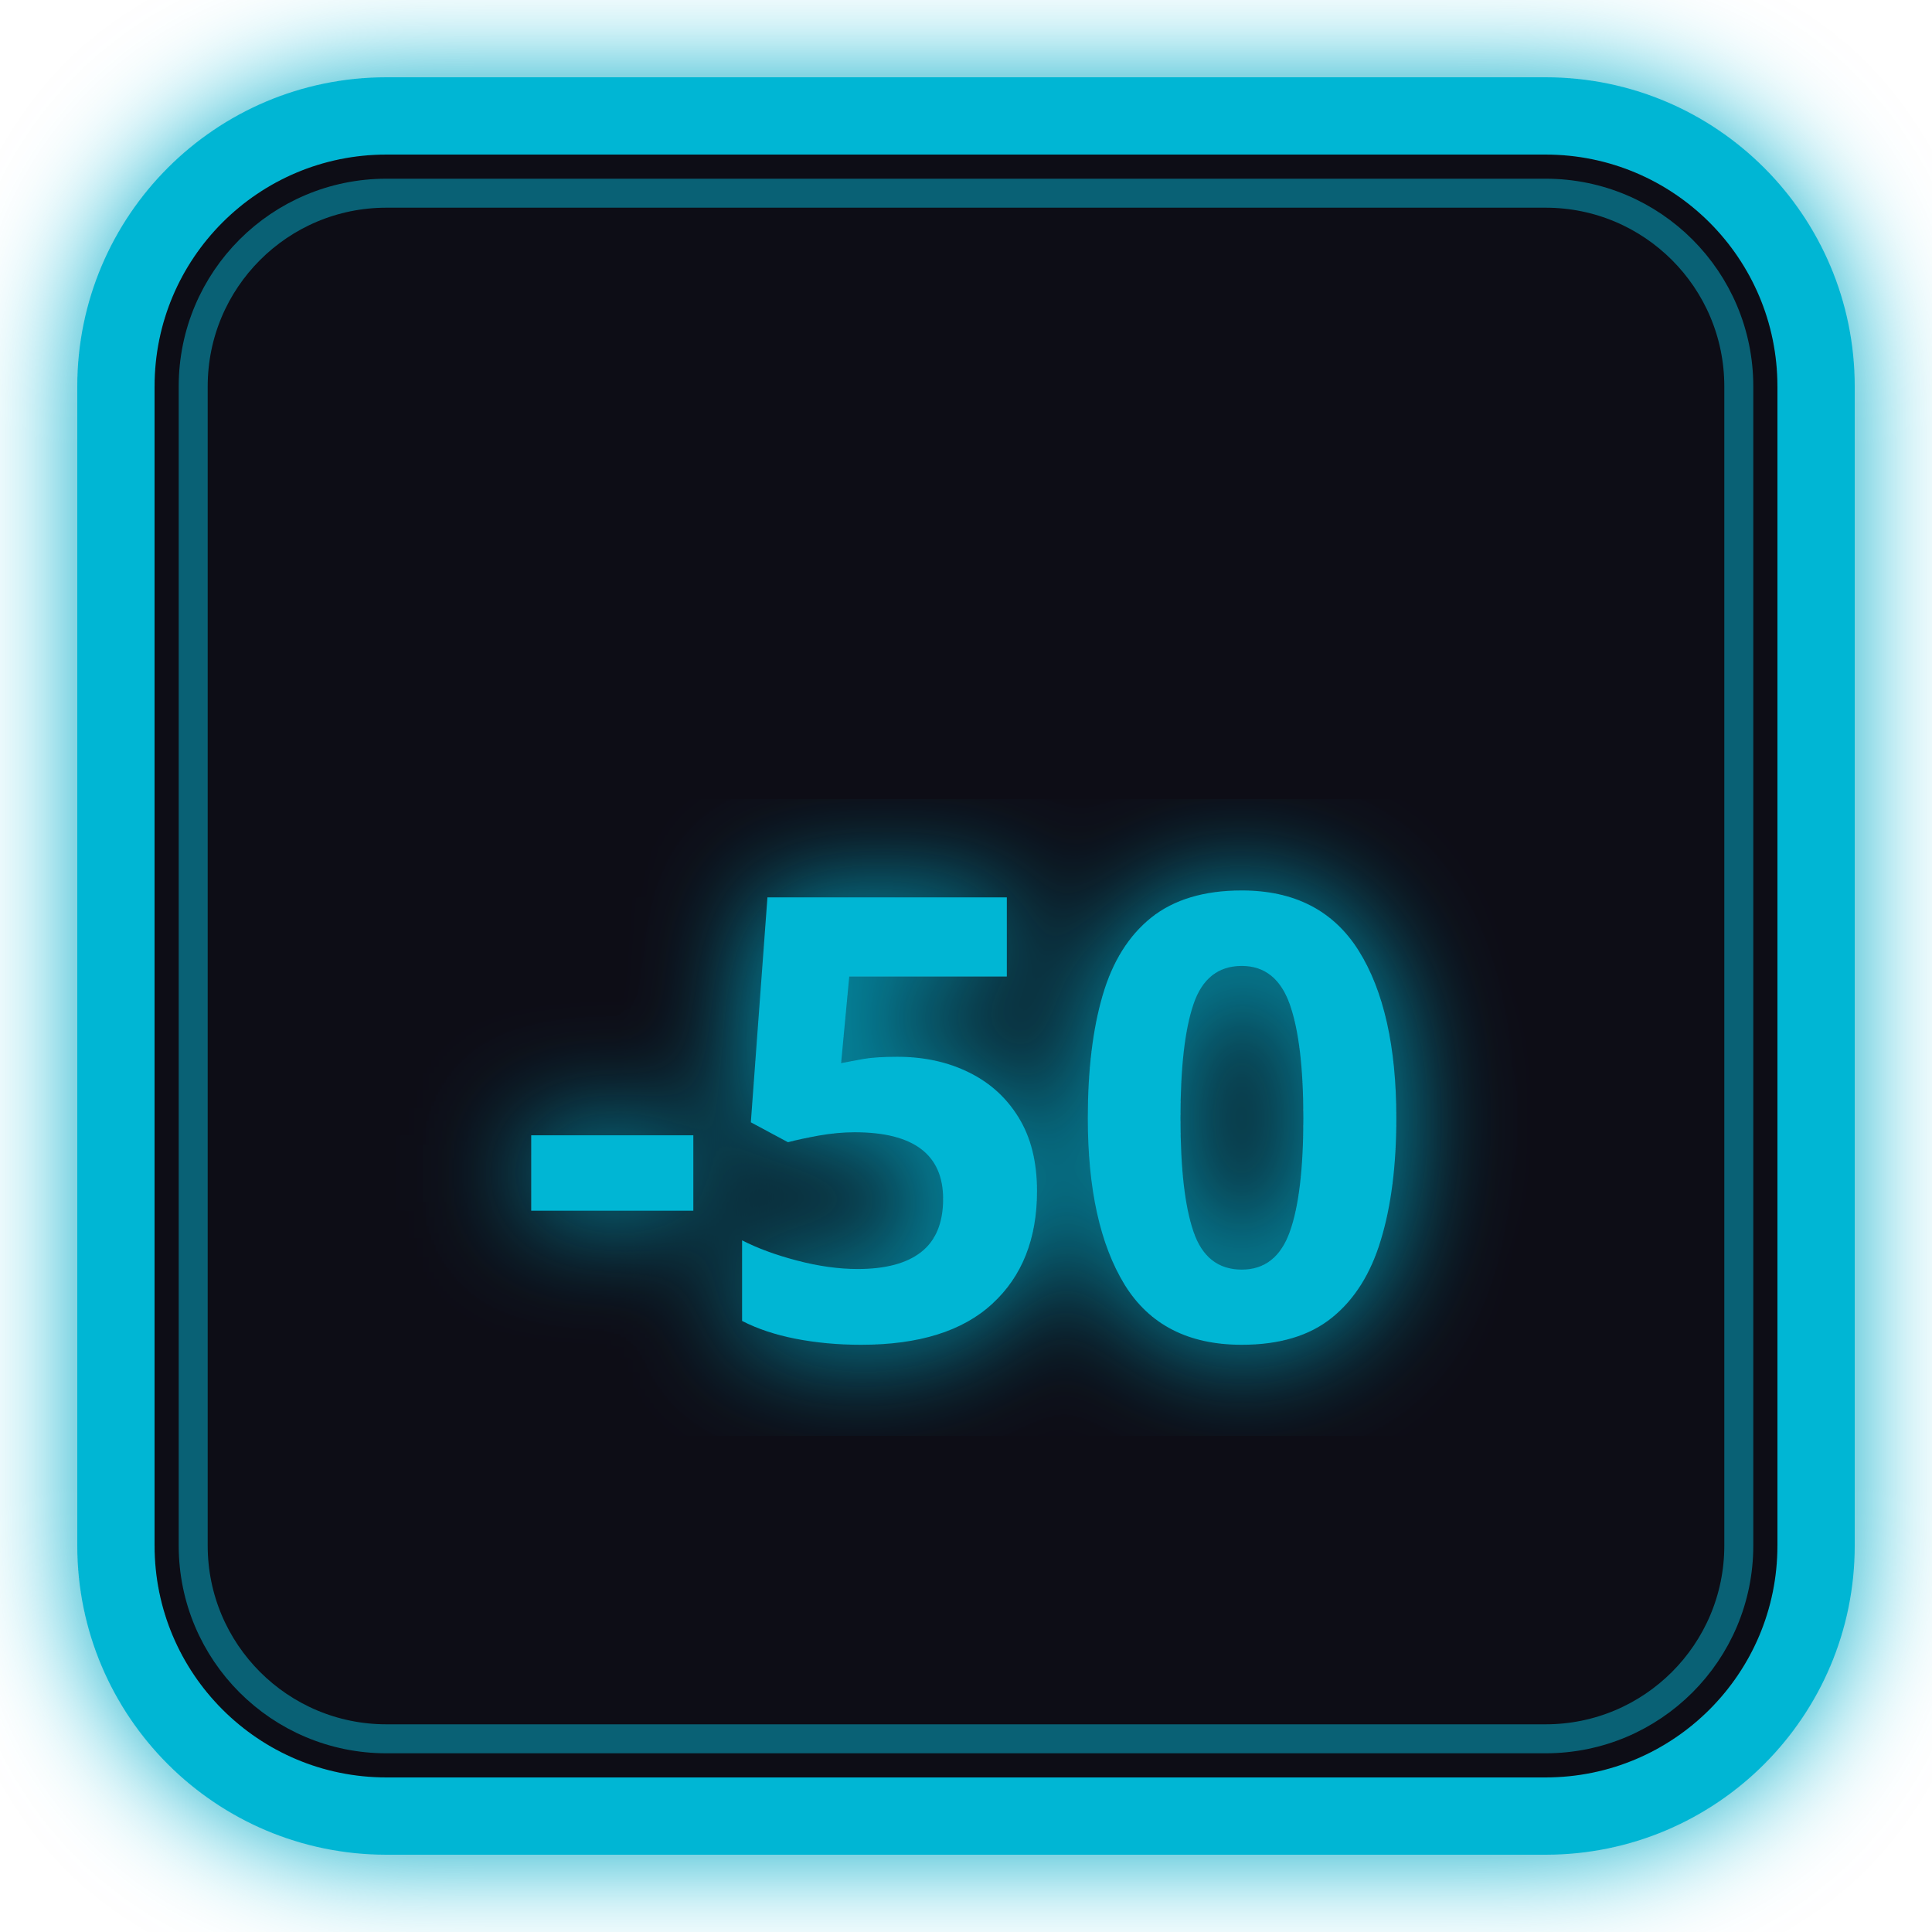
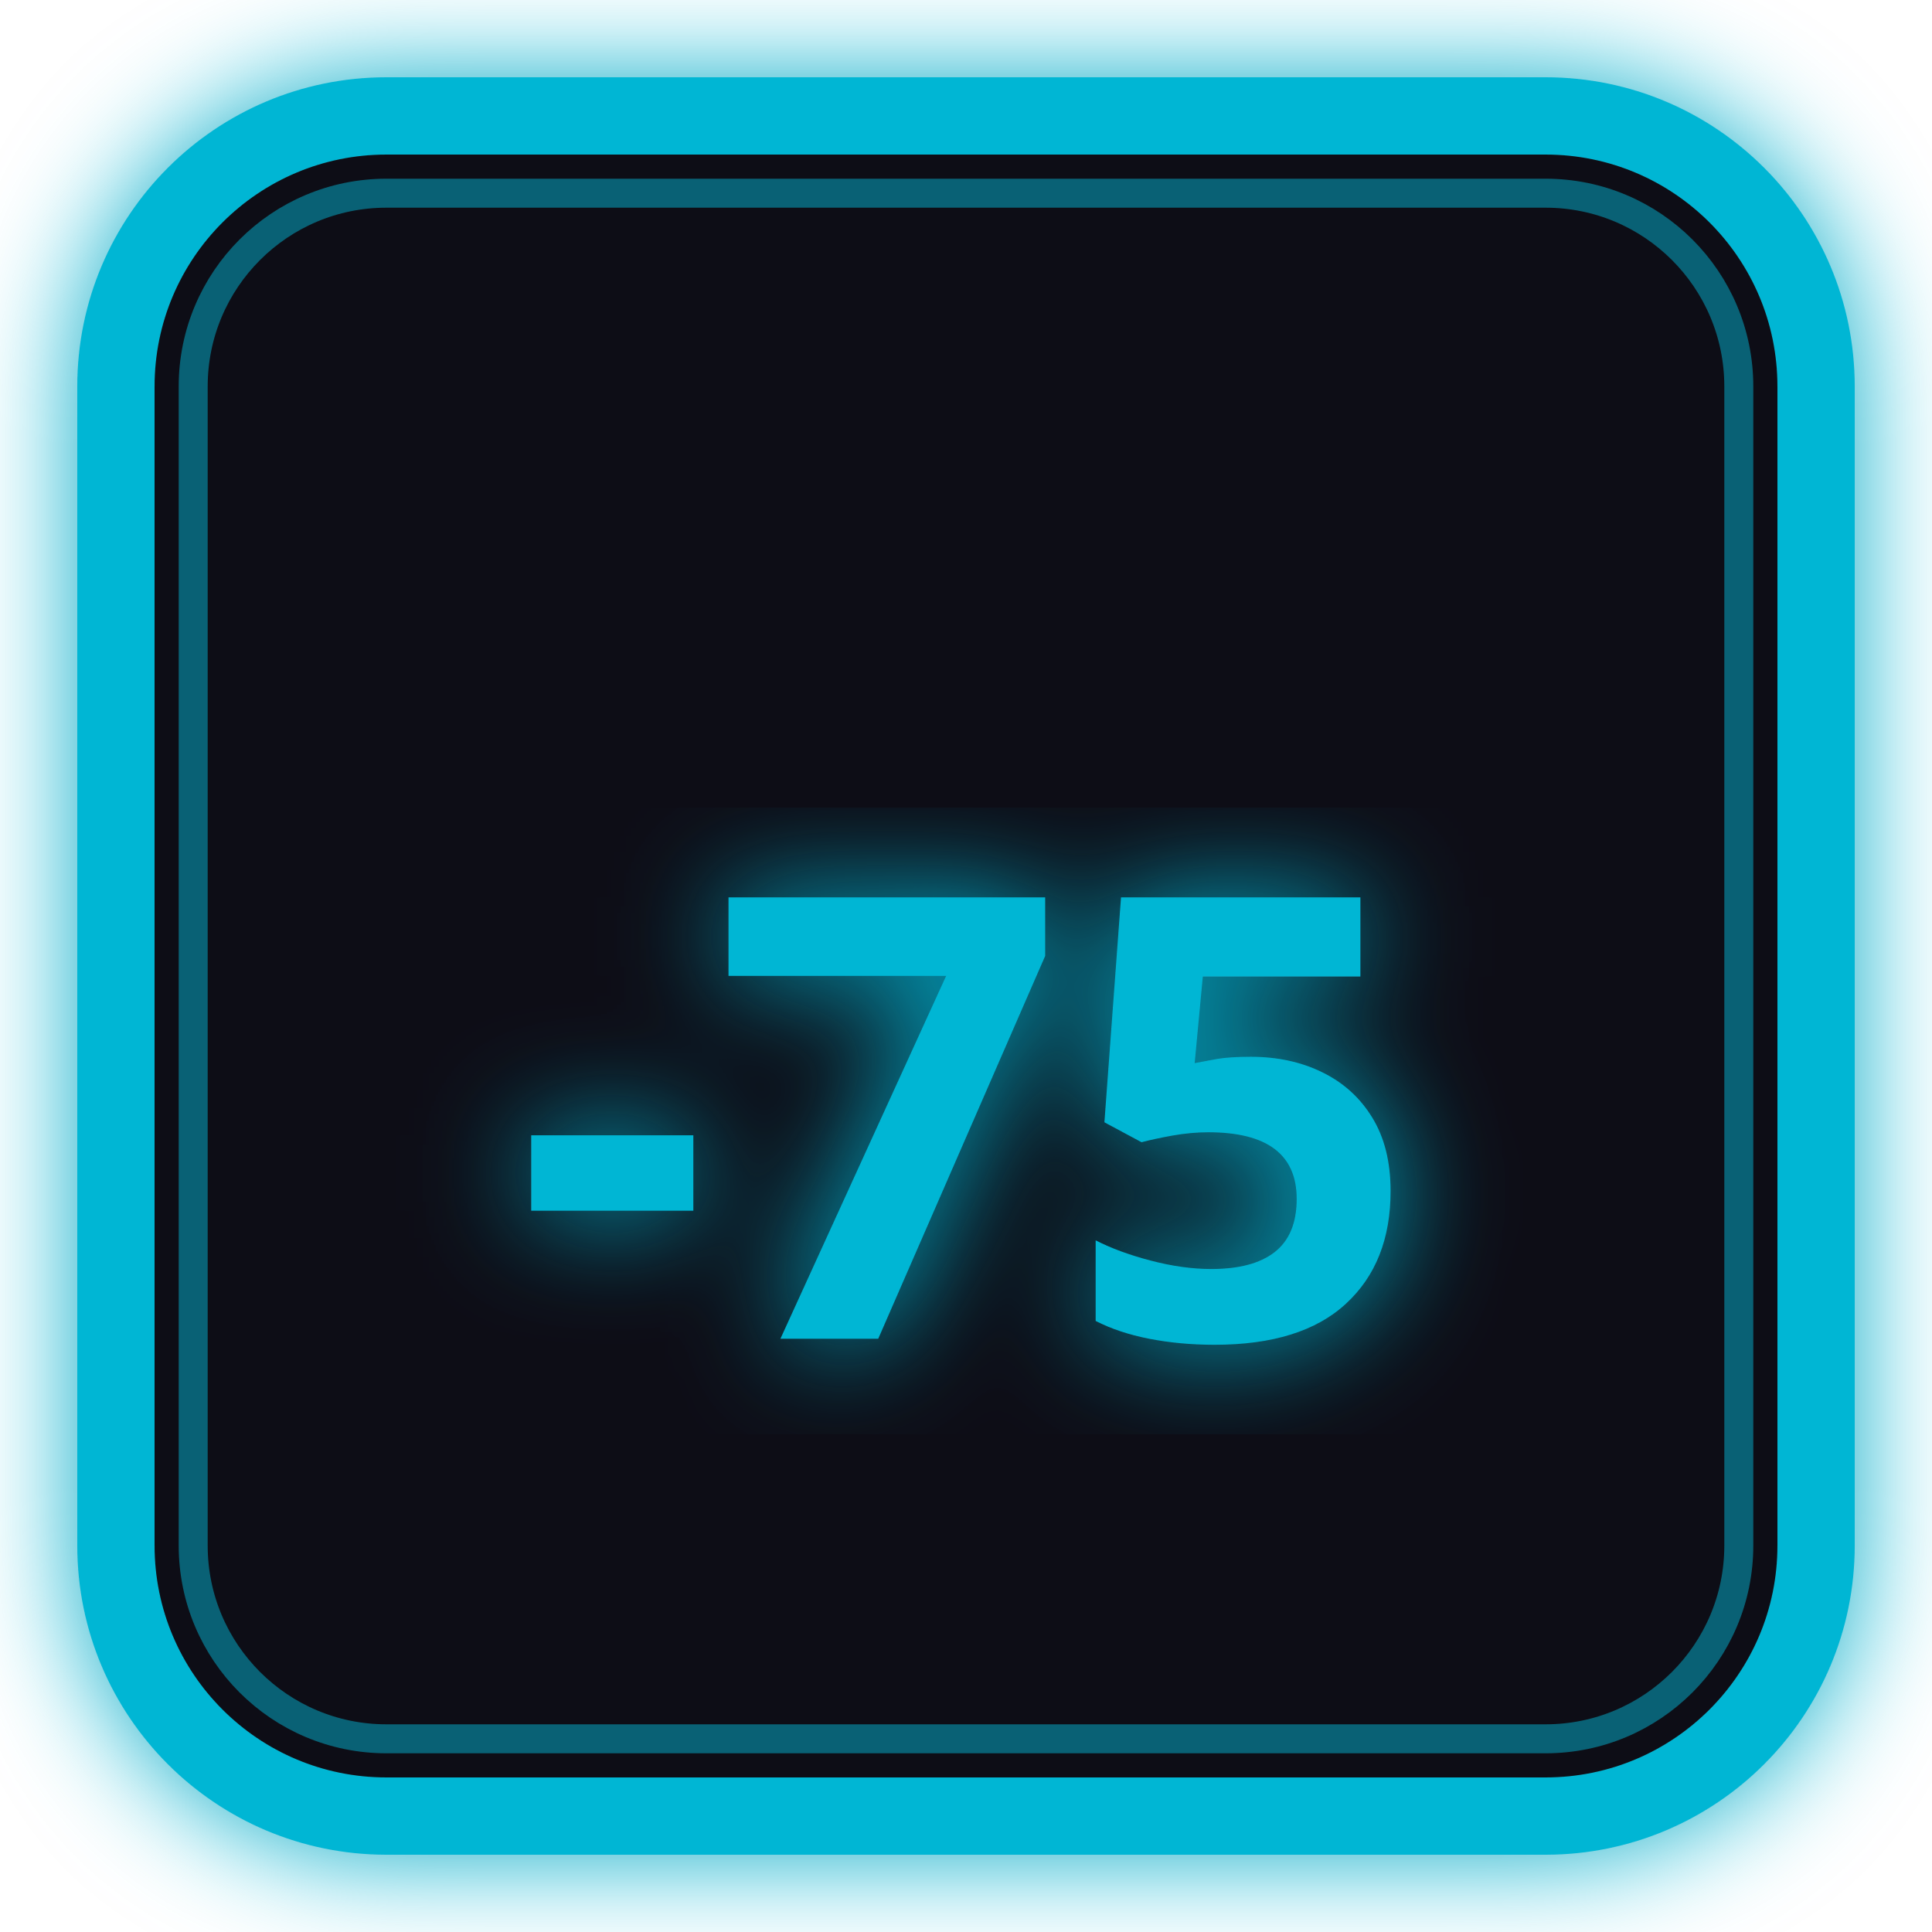
<svg xmlns="http://www.w3.org/2000/svg" viewBox="0 0 100 100" width="100" height="100">
  <defs>
    <filter id="neon-glow" x="-20%" y="-20%" width="140%" height="140%">
      <feGaussianBlur stdDeviation="3" result="blur" />
      <feMerge>
        <feMergeNode in="blur" />
        <feMergeNode in="SourceGraphic" />
      </feMerge>
    </filter>
  </defs>
  <rect x="6" y="6" width="88" height="88" rx="14" ry="14" fill="#0d1117" stroke="#06b6d4" stroke-width="4" filter="url(#neon-glow)" />
  <rect x="10" y="10" width="80" height="80" rx="10" ry="10" fill="none" stroke="#06b6d4" stroke-width="1.5" stroke-opacity="0.5" />
-   <text x="50" y="58" dominant-baseline="middle" text-anchor="middle" font-family="'Outfit', 'Plus Jakarta Sans', sans-serif" font-weight="900" font-size="32" fill="#06b6d4" filter="url(#neon-glow)">-50</text>
+   <text x="50" y="58" dominant-baseline="middle" text-anchor="middle" font-family="'Outfit', 'Plus Jakarta Sans', sans-serif" font-weight="900" font-size="32" fill="#06b6d4" filter="url(#neon-glow)">-75</text>
</svg>
